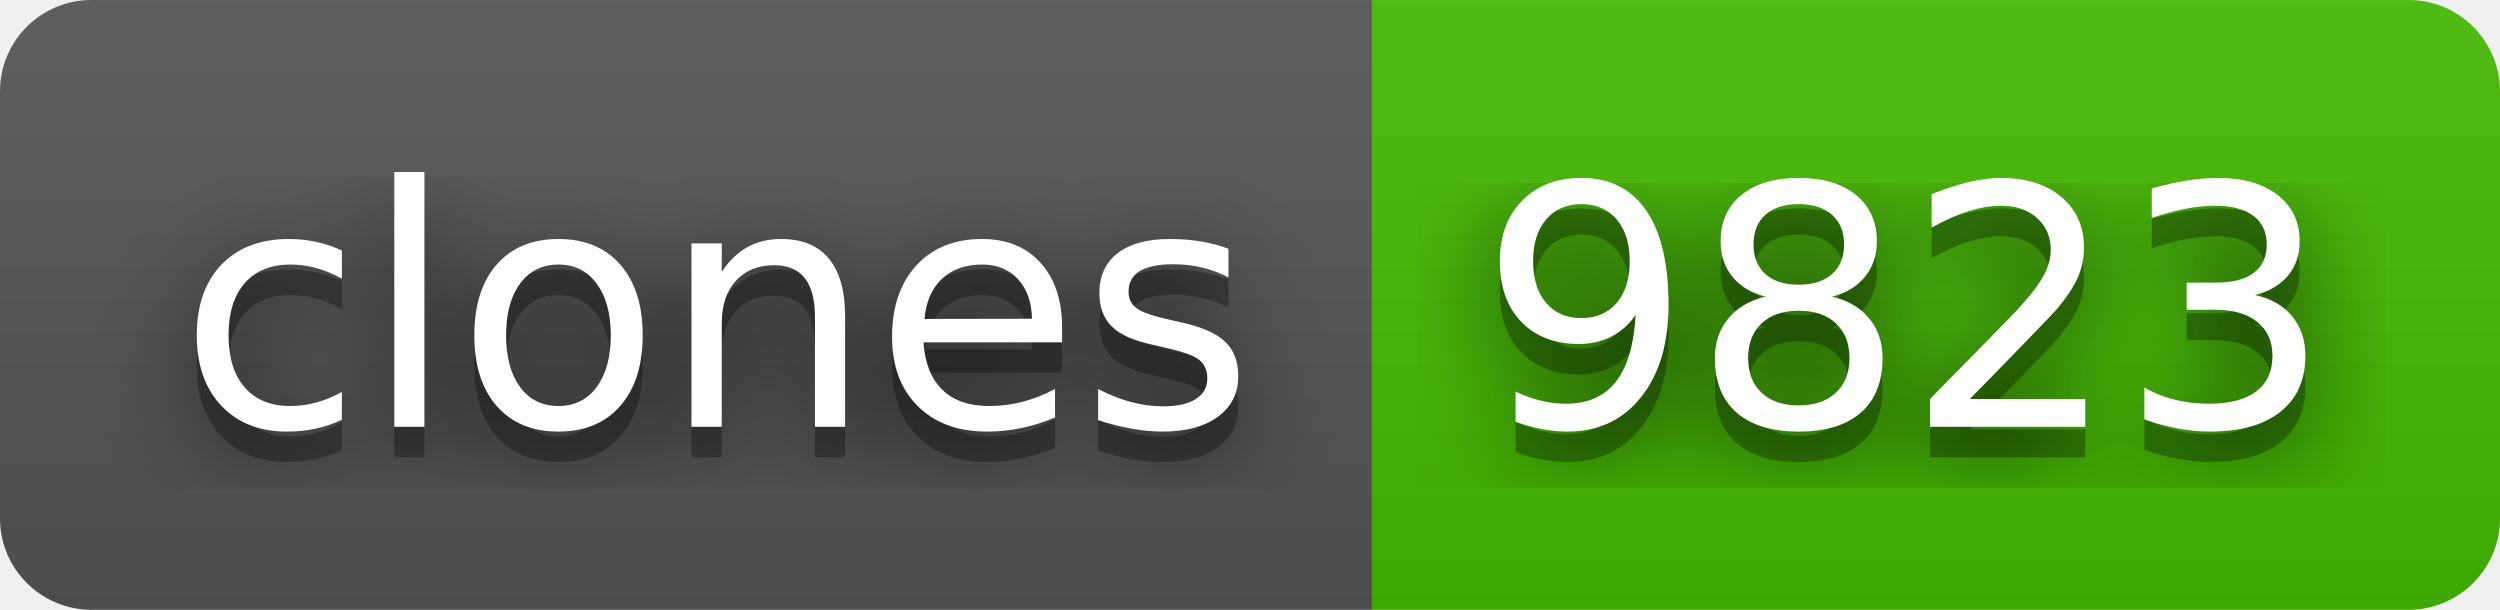
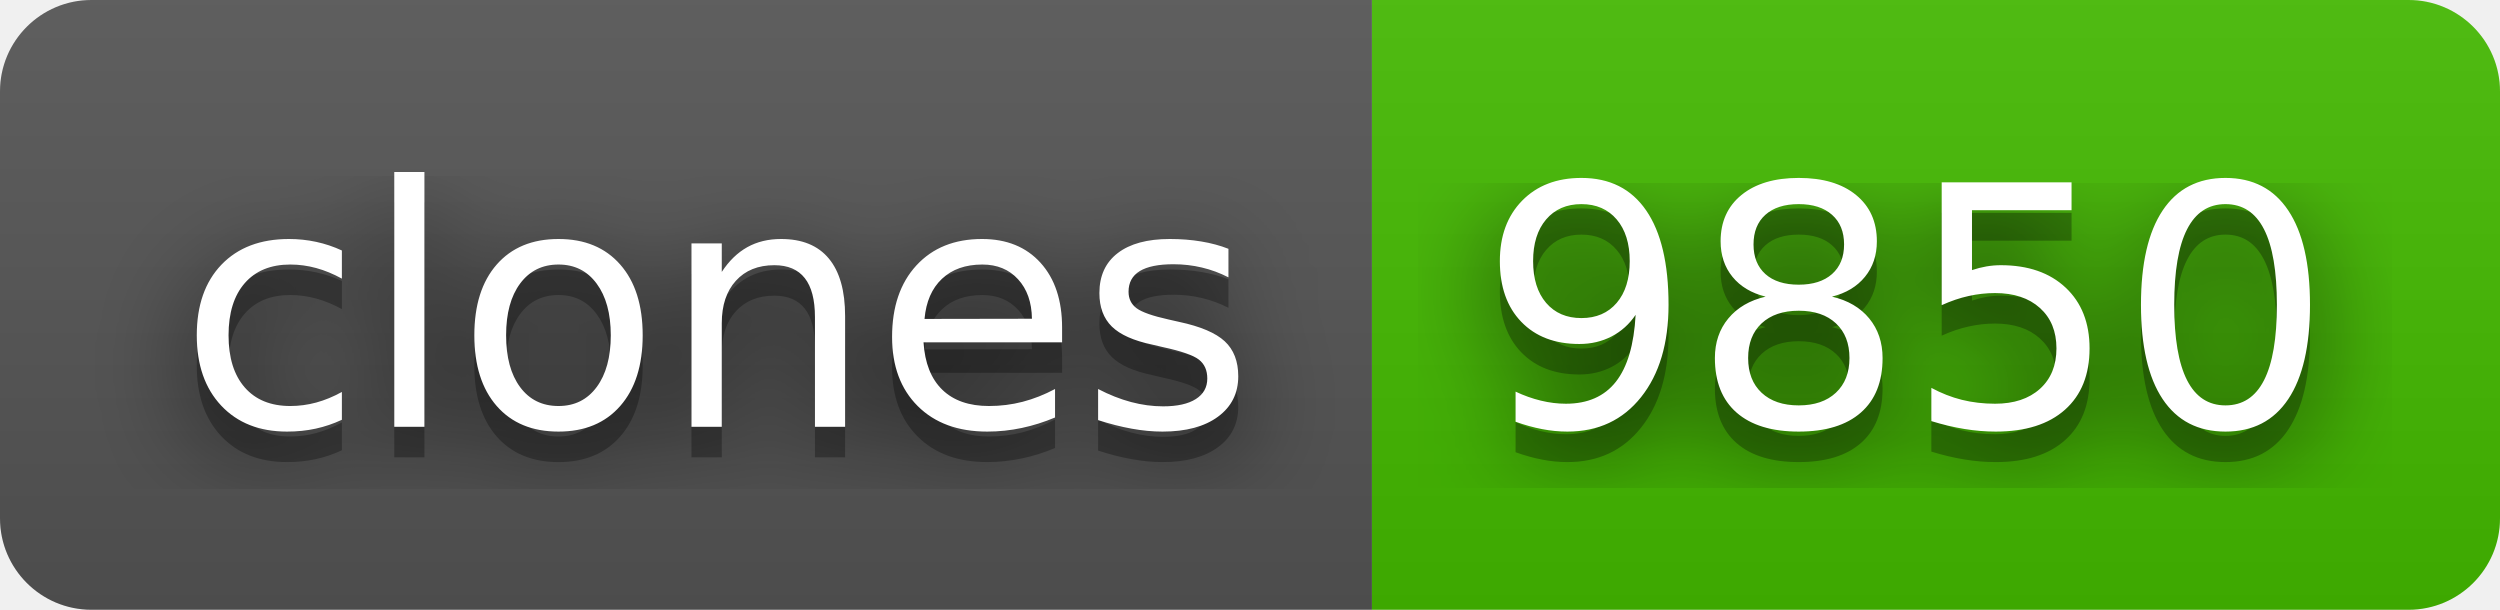
- <svg xmlns="http://www.w3.org/2000/svg" width="82" height="20" role="img" aria-label="clones: 9823">
+ <svg xmlns="http://www.w3.org/2000/svg" width="82" height="20" role="img" aria-label="clones: 9850">
  <filter id="blur">
    <feGaussianBlur stdDeviation="16" />
  </filter>
  <linearGradient id="s" x2="0" y2="100%">
    <stop offset="0" stop-color="#bbb" stop-opacity=".1" />
    <stop offset="1" stop-opacity=".1" />
  </linearGradient>
  <clipPath id="r">
    <rect width="82" height="20" rx="3" />
  </clipPath>
  <g clip-path="url(#r)">
    <rect width="45" height="20" fill="#555" />
    <rect x="45" width="37" height="20" fill="#4b0" />
    <rect width="82" height="20" fill="url(#s)" />
  </g>
  <g fill="#fff" text-anchor="middle" font-family="Verdana,Geneva,DejaVu Sans,sans-serif" text-rendering="geometricPrecision" font-size="110">
    <g transform="scale(.1)">
      <g aria-hidden="true" fill="#010101">
        <text x="235" y="150" fill-opacity=".8" filter="url(#blur)" textLength="350">clones</text>
        <text x="235" y="150" fill-opacity=".3" textLength="350">clones</text>
      </g>
      <text x="235" y="140" textLength="350">clones</text>
    </g>
    <g transform="scale(.1)">
      <g aria-hidden="true" fill="#010101">
-         <text x="625" y="150" fill-opacity=".8" filter="url(#blur)" textLength="270">9823</text>
-         <text x="625" y="150" fill-opacity=".3" textLength="270">9823</text>
+         <text x="625" y="150" fill-opacity=".8" filter="url(#blur)" textLength="270">9850</text>
+         <text x="625" y="150" fill-opacity=".3" textLength="270">9850</text>
      </g>
-       <text x="625" y="140" textLength="270">9823</text>
+       <text x="625" y="140" textLength="270">9850</text>
    </g>
  </g>
</svg>
